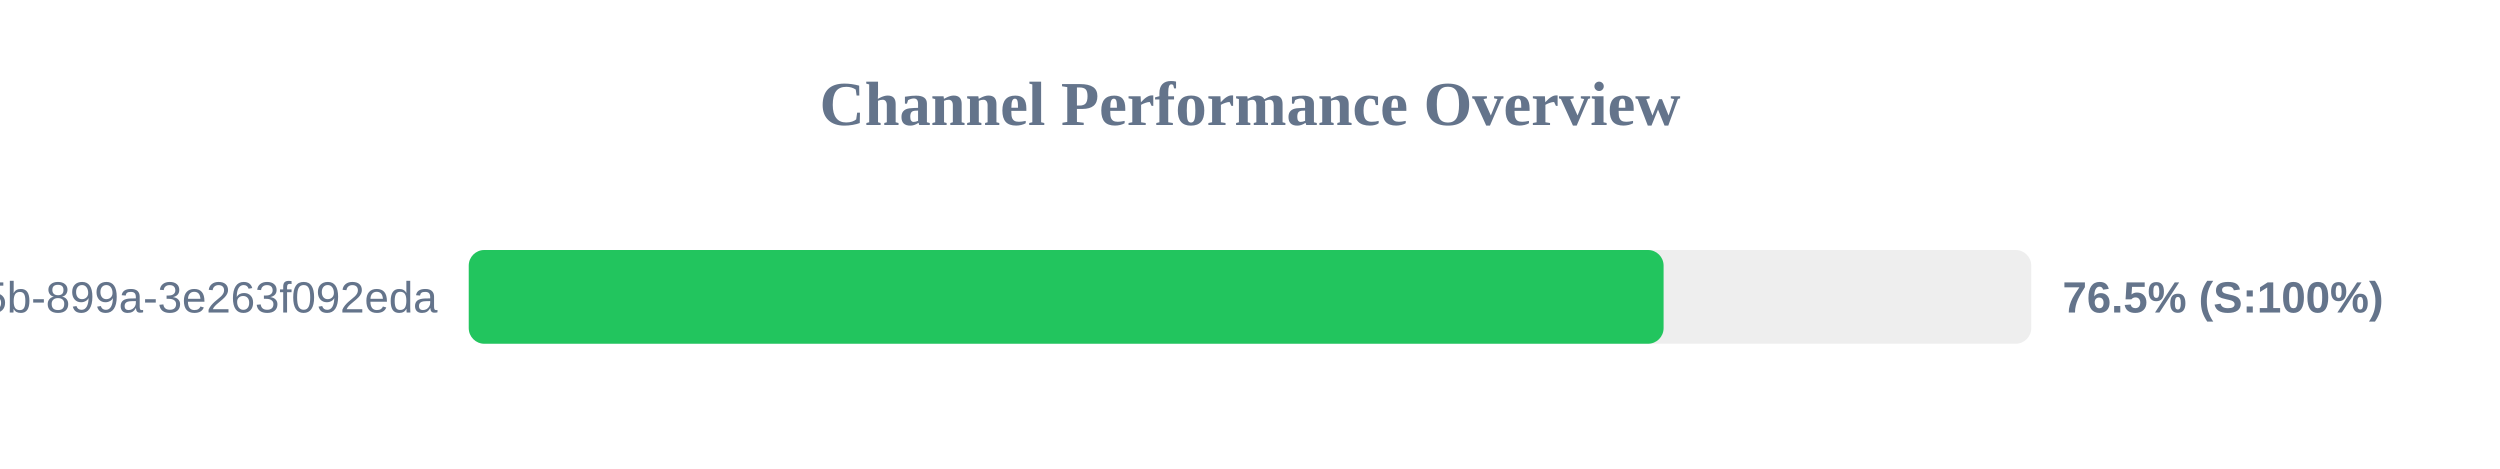
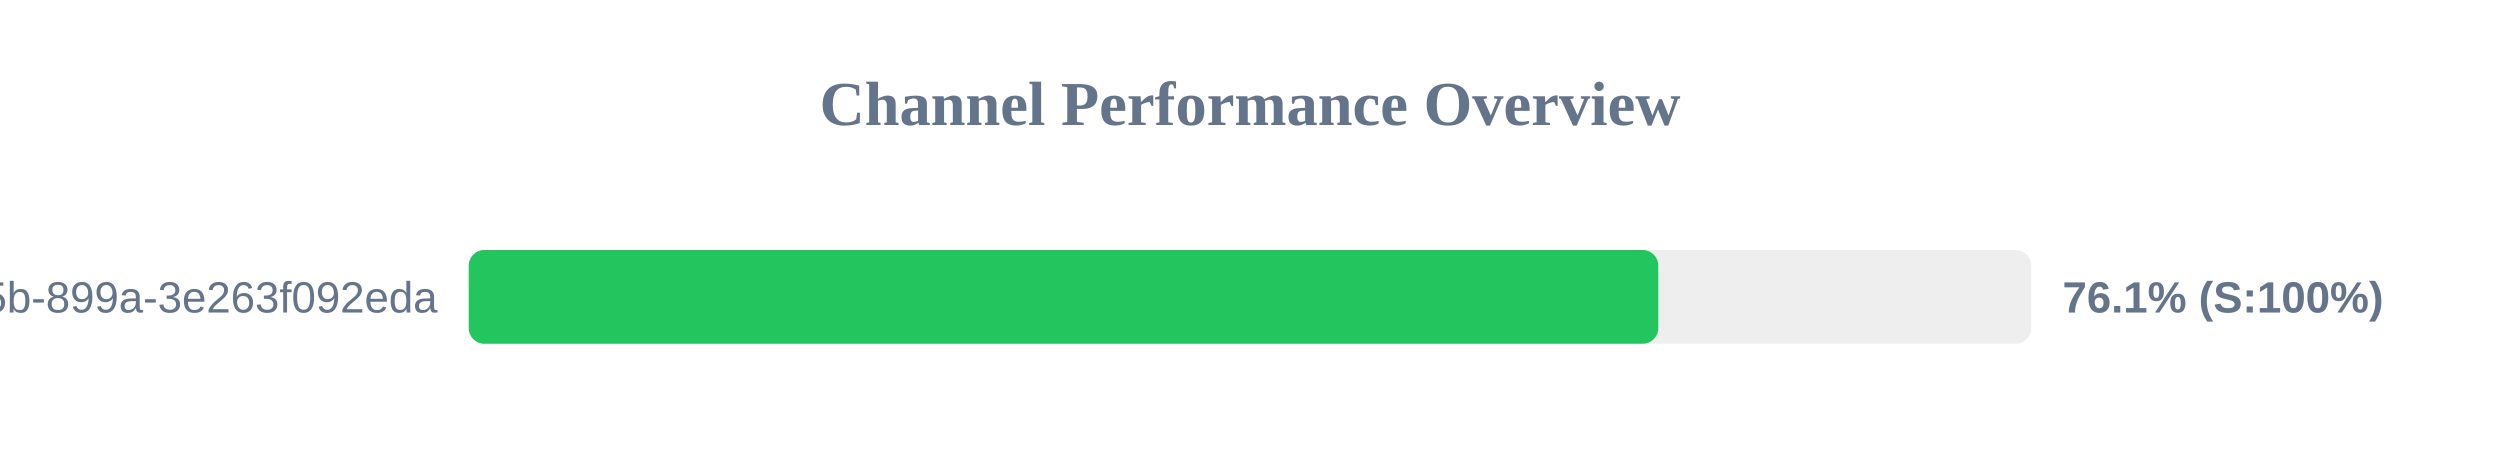
<svg xmlns="http://www.w3.org/2000/svg" width="800" height="150" version="1.1">
  <style>
        .row { font: 14px Arial; fill: #64748b; }
        .score { font: bold 14px Arial; fill: #64748b; }
    </style>
  <text x="400" y="40" text-anchor="middle" font-size="20px" font-weight="bold" fill="#64748b">Channel Performance Overview</text>
  <rect x="150" y="80" width="500" height="30" fill="#eee" rx="5" />
-   <rect x="150" y="80" width="382.35" height="30" fill="#22c55e" rx="5" />
+   <rect x="150" y="80" width="380.65" height="30" fill="#22c55e" rx="5" />
  <text x="140" y="100" text-anchor="end" class="row">?uuid=6bf726db-fb0b-405b-899a-3e263f092eda</text>
-   <text x="660" y="100" text-anchor="start" class="score">76.5% (S:100%)</text>
+   <text x="660" y="100" text-anchor="start" class="score">76.1% (S:100%)</text>
</svg>
